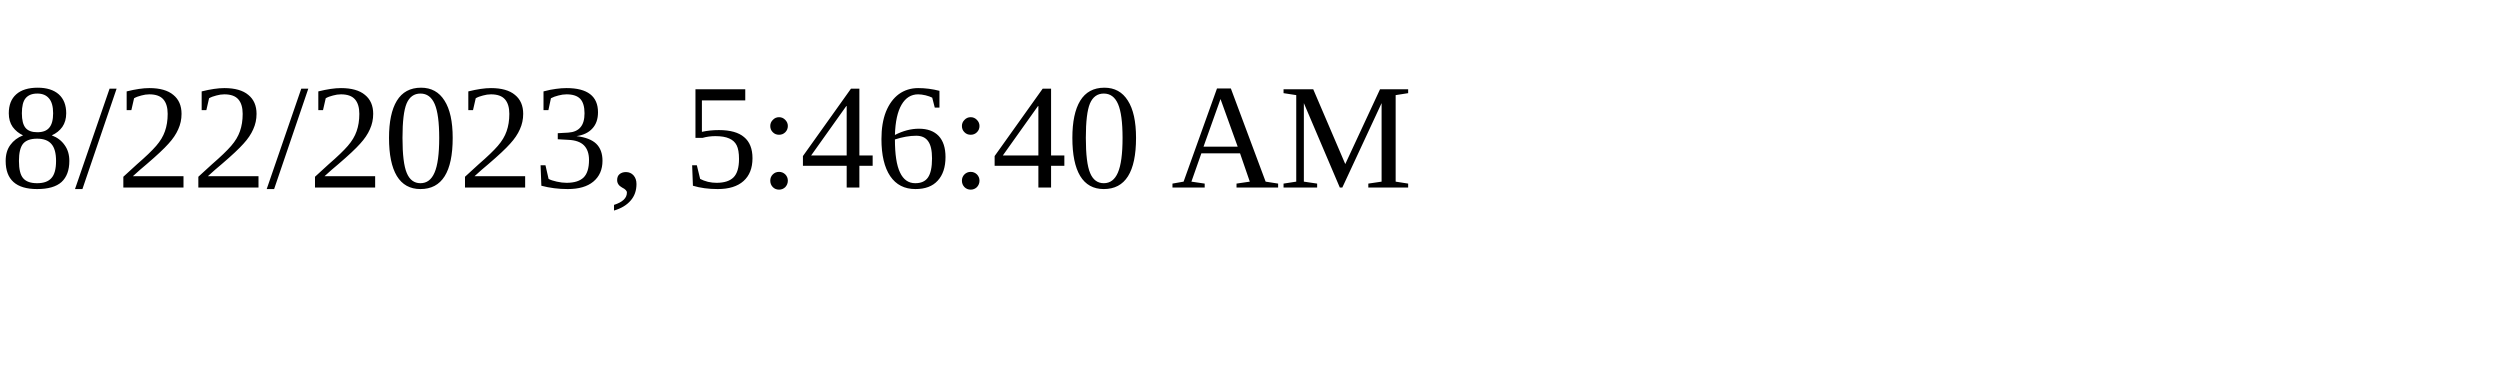
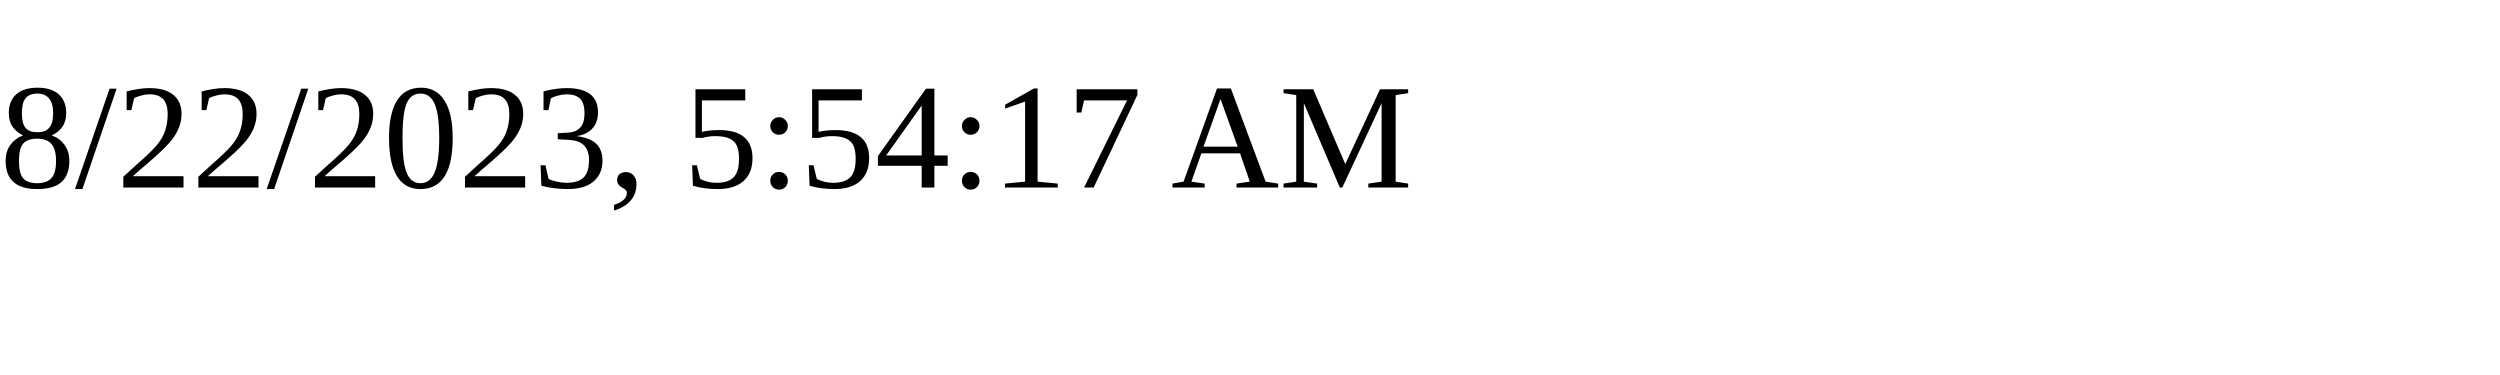
<svg xmlns="http://www.w3.org/2000/svg" height="30" width="200">
-   <text x="0" y="15">8/22/2023, 5:46:40 AM</text>
+   <text x="0" y="15">8/22/2023, 5:54:17 AM</text>
</svg>
